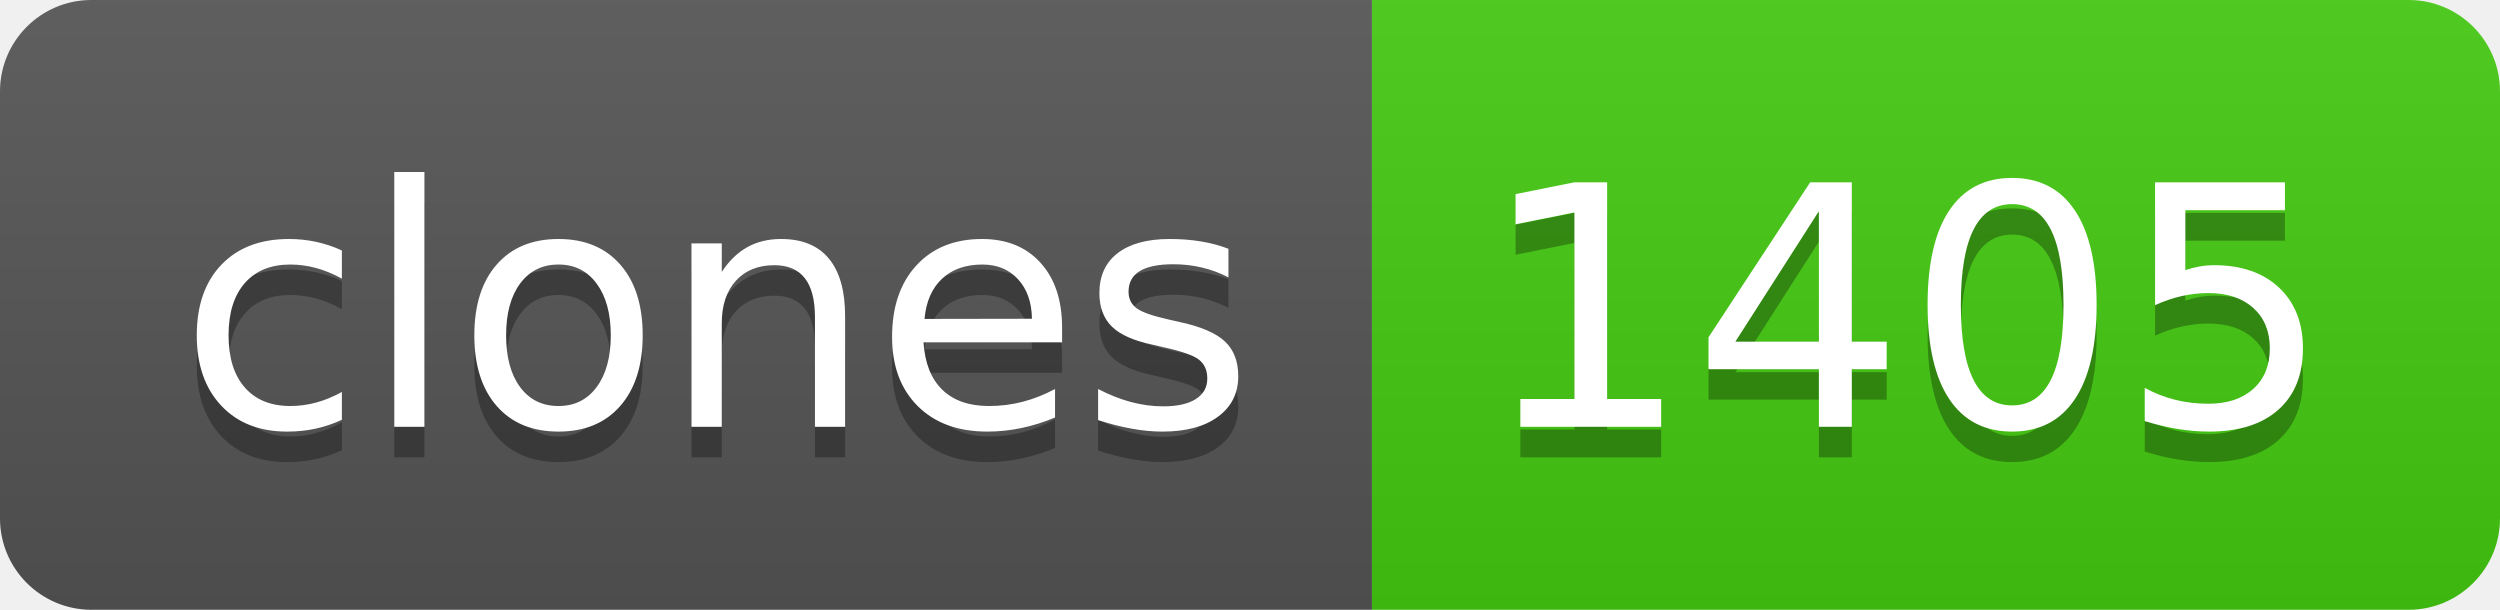
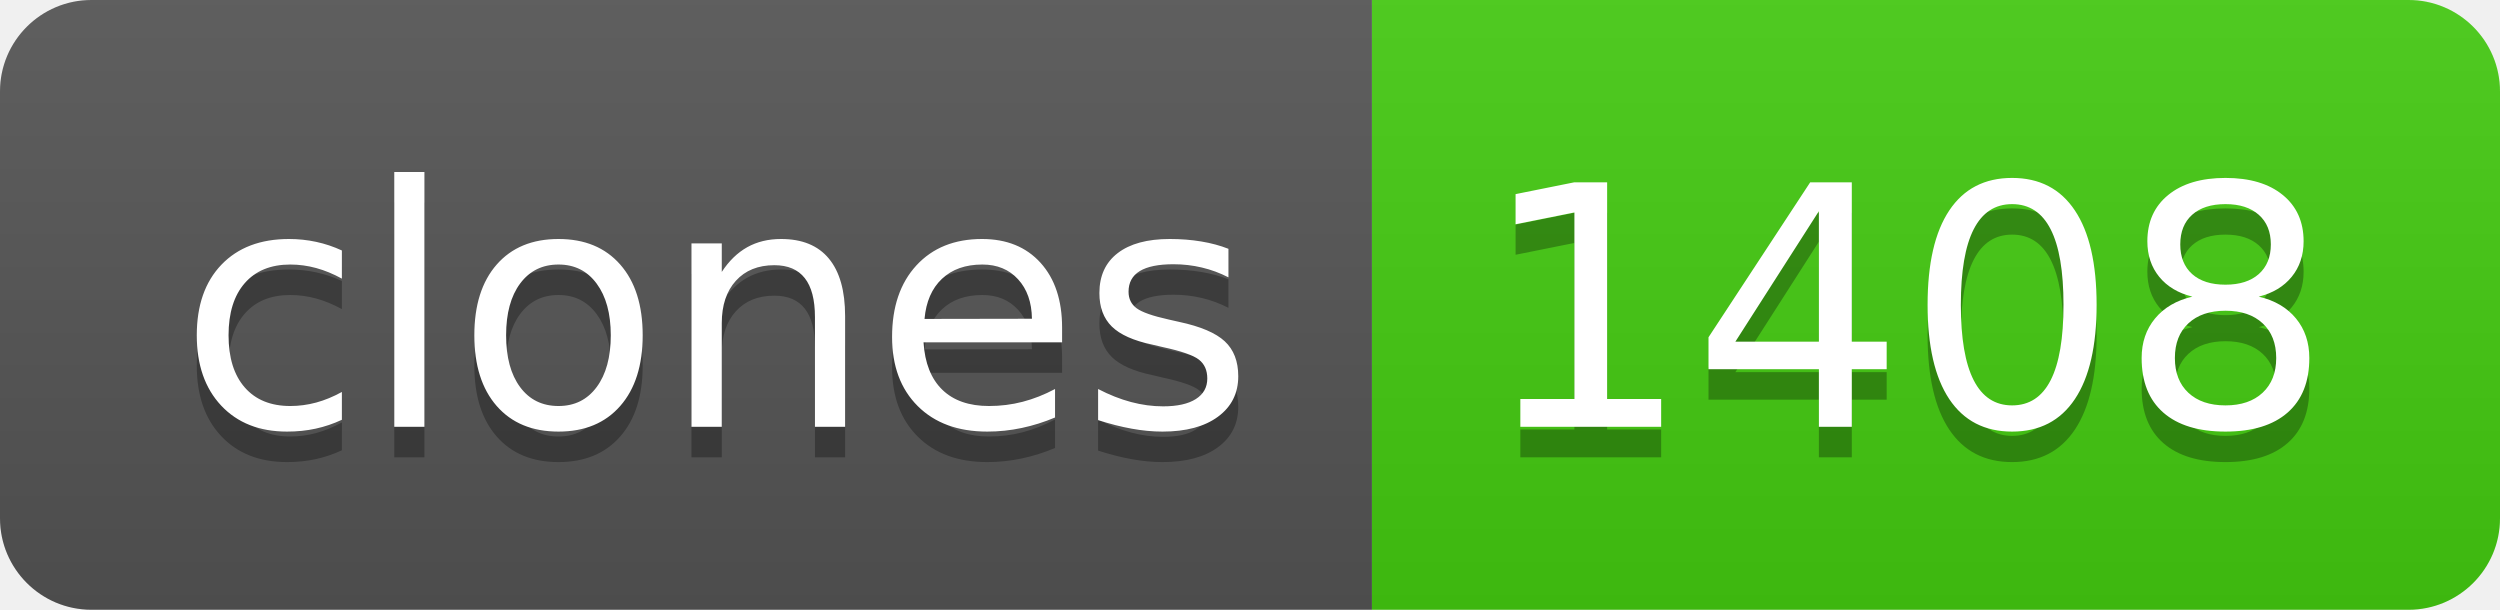
- <svg xmlns="http://www.w3.org/2000/svg" width="82" height="20" role="img" aria-label="clones: 1405">
+ <svg xmlns="http://www.w3.org/2000/svg" width="82" height="20" role="img" aria-label="clones: 1408">
  <linearGradient id="s" x2="0" y2="100%">
    <stop offset="0" stop-color="#bbb" stop-opacity=".1" />
    <stop offset="1" stop-opacity=".1" />
  </linearGradient>
  <clipPath id="r">
    <rect width="82" height="20" rx="3" fill="#fff" />
  </clipPath>
  <g clip-path="url(#r)">
    <rect width="45" height="20" fill="#555" />
    <rect x="45" width="37" height="20" fill="#4c1" />
    <rect width="82" height="20" fill="url(#s)" />
  </g>
  <g fill="#fff" text-anchor="middle" font-family="Verdana,Geneva,DejaVu Sans,sans-serif" text-rendering="geometricPrecision" font-size="110">
    <text aria-hidden="true" x="235" y="150" fill="#010101" fill-opacity=".3" transform="scale(.1)" textLength="350">clones</text>
    <text x="235" y="140" transform="scale(.1)" fill="#fff" textLength="350">clones</text>
-     <text aria-hidden="true" x="625" y="150" fill="#010101" fill-opacity=".3" transform="scale(.1)" textLength="270">1405</text>
-     <text x="625" y="140" transform="scale(.1)" fill="#fff" textLength="270">1405</text>
+     <text aria-hidden="true" x="625" y="150" fill="#010101" fill-opacity=".3" transform="scale(.1)" textLength="270">1408</text>
+     <text x="625" y="140" transform="scale(.1)" fill="#fff" textLength="270">1408</text>
  </g>
</svg>
